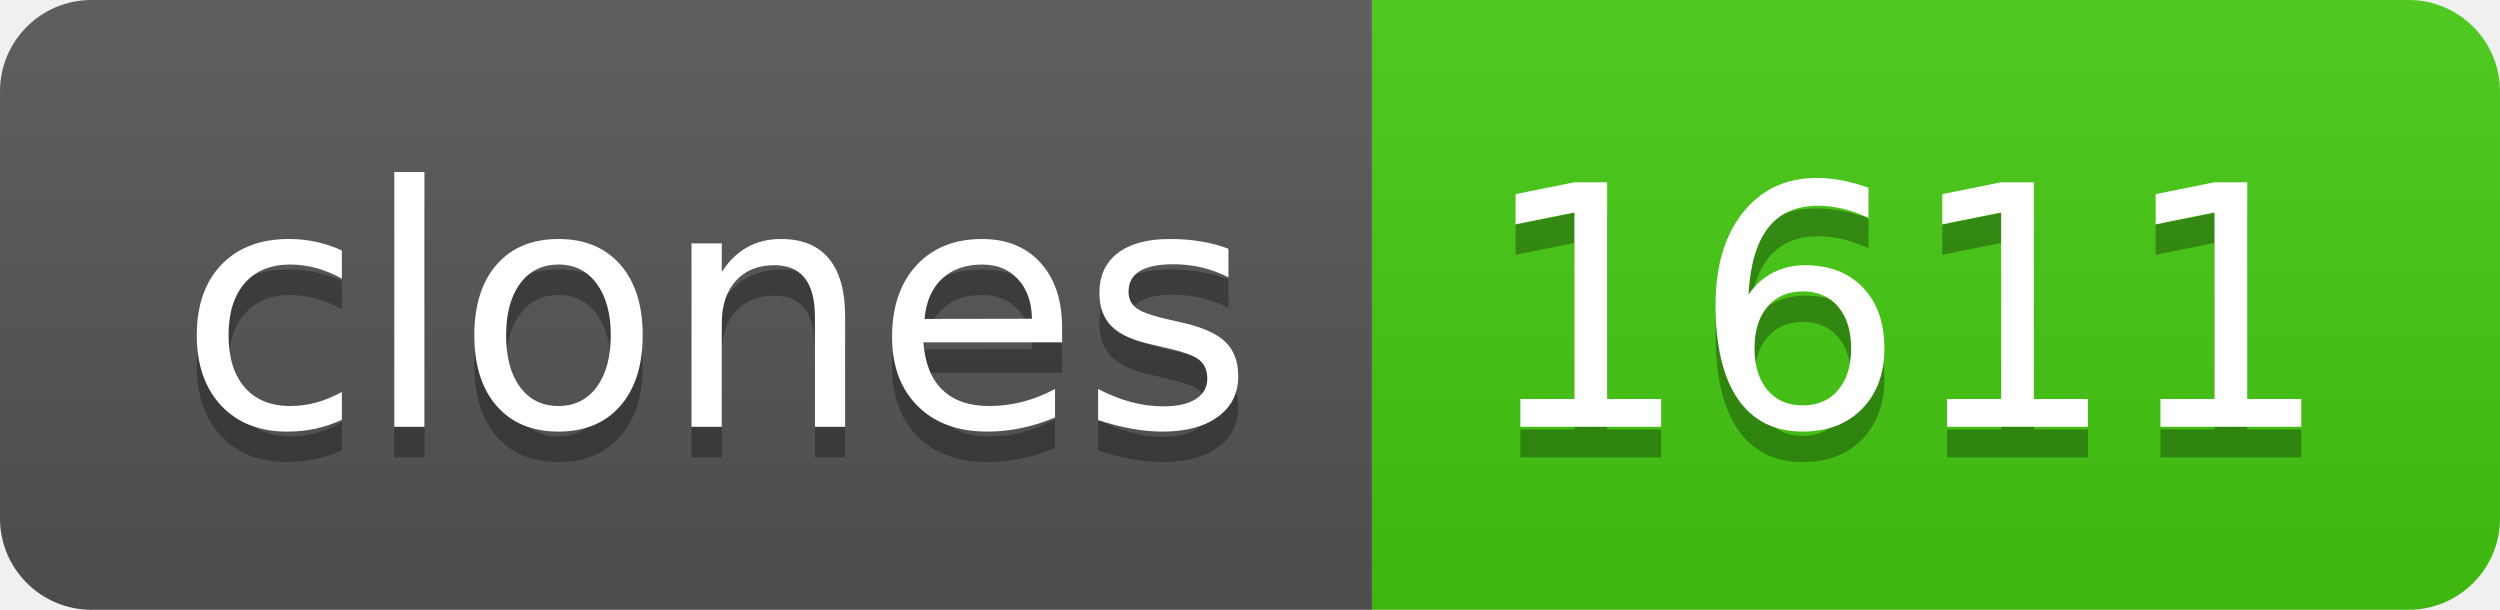
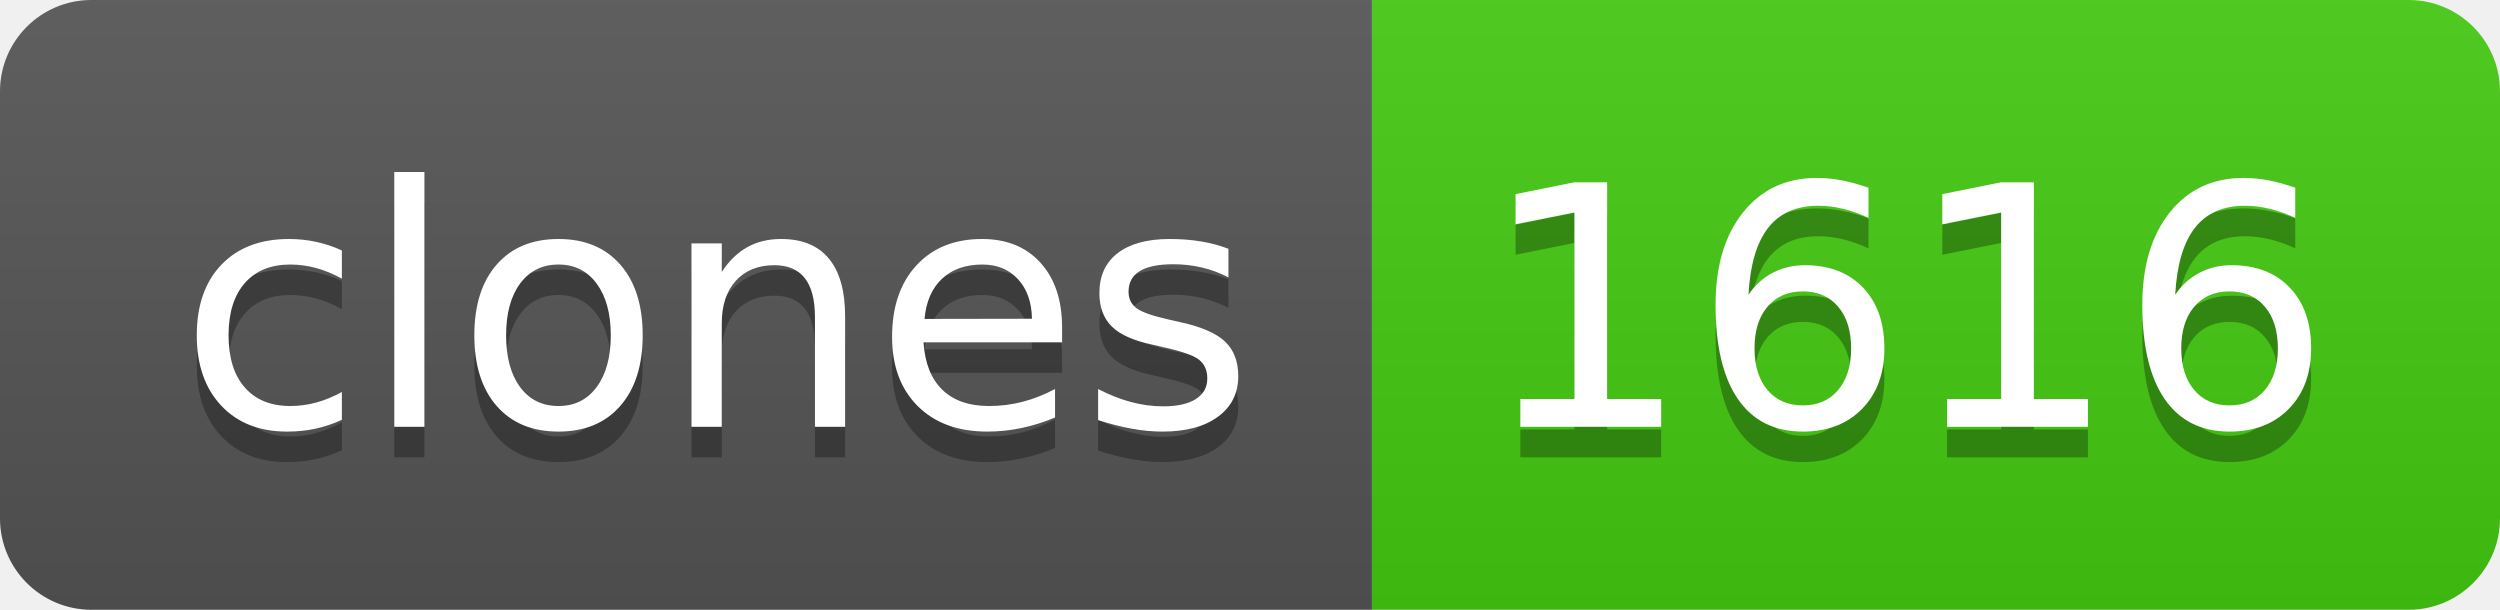
- <svg xmlns="http://www.w3.org/2000/svg" width="82" height="20" role="img" aria-label="clones: 1611">
+ <svg xmlns="http://www.w3.org/2000/svg" width="82" height="20" role="img" aria-label="clones: 1616">
  <linearGradient id="s" x2="0" y2="100%">
    <stop offset="0" stop-color="#bbb" stop-opacity=".1" />
    <stop offset="1" stop-opacity=".1" />
  </linearGradient>
  <clipPath id="r">
    <rect width="82" height="20" rx="3" fill="#fff" />
  </clipPath>
  <g clip-path="url(#r)">
    <rect width="45" height="20" fill="#555" />
    <rect x="45" width="37" height="20" fill="#4c1" />
    <rect width="82" height="20" fill="url(#s)" />
  </g>
  <g fill="#fff" text-anchor="middle" font-family="Verdana,Geneva,DejaVu Sans,sans-serif" text-rendering="geometricPrecision" font-size="110">
    <text aria-hidden="true" x="235" y="150" fill="#010101" fill-opacity=".3" transform="scale(.1)" textLength="350">clones</text>
    <text x="235" y="140" transform="scale(.1)" fill="#fff" textLength="350">clones</text>
-     <text aria-hidden="true" x="625" y="150" fill="#010101" fill-opacity=".3" transform="scale(.1)" textLength="270">1611</text>
-     <text x="625" y="140" transform="scale(.1)" fill="#fff" textLength="270">1611</text>
+     <text aria-hidden="true" x="625" y="150" fill="#010101" fill-opacity=".3" transform="scale(.1)" textLength="270">1616</text>
+     <text x="625" y="140" transform="scale(.1)" fill="#fff" textLength="270">1616</text>
  </g>
</svg>
